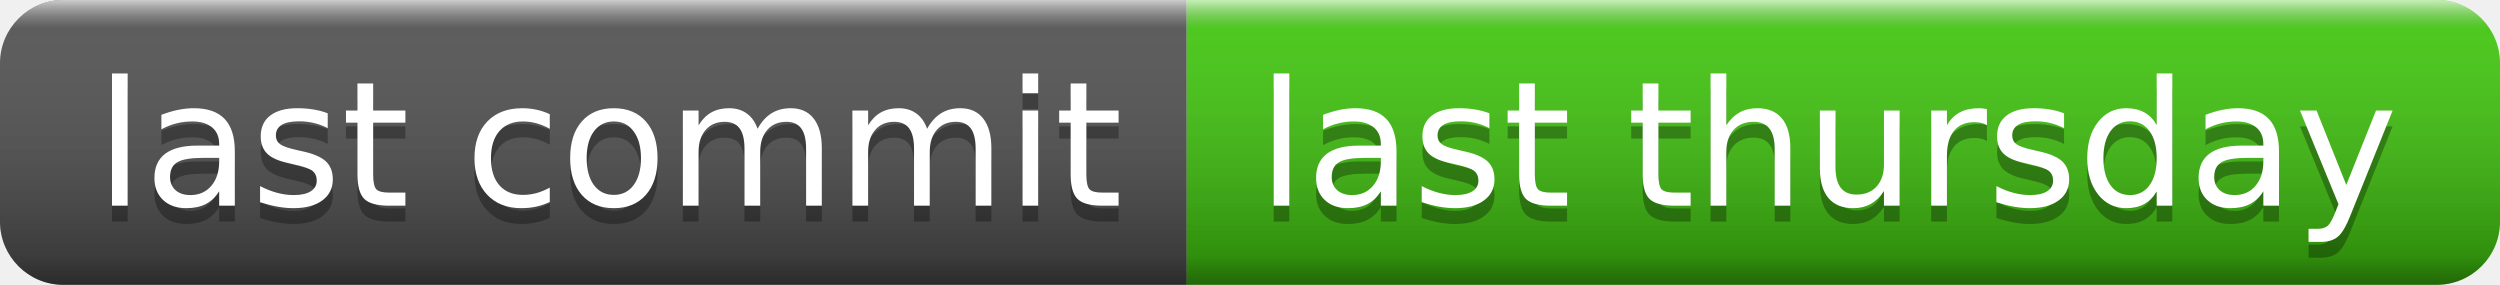
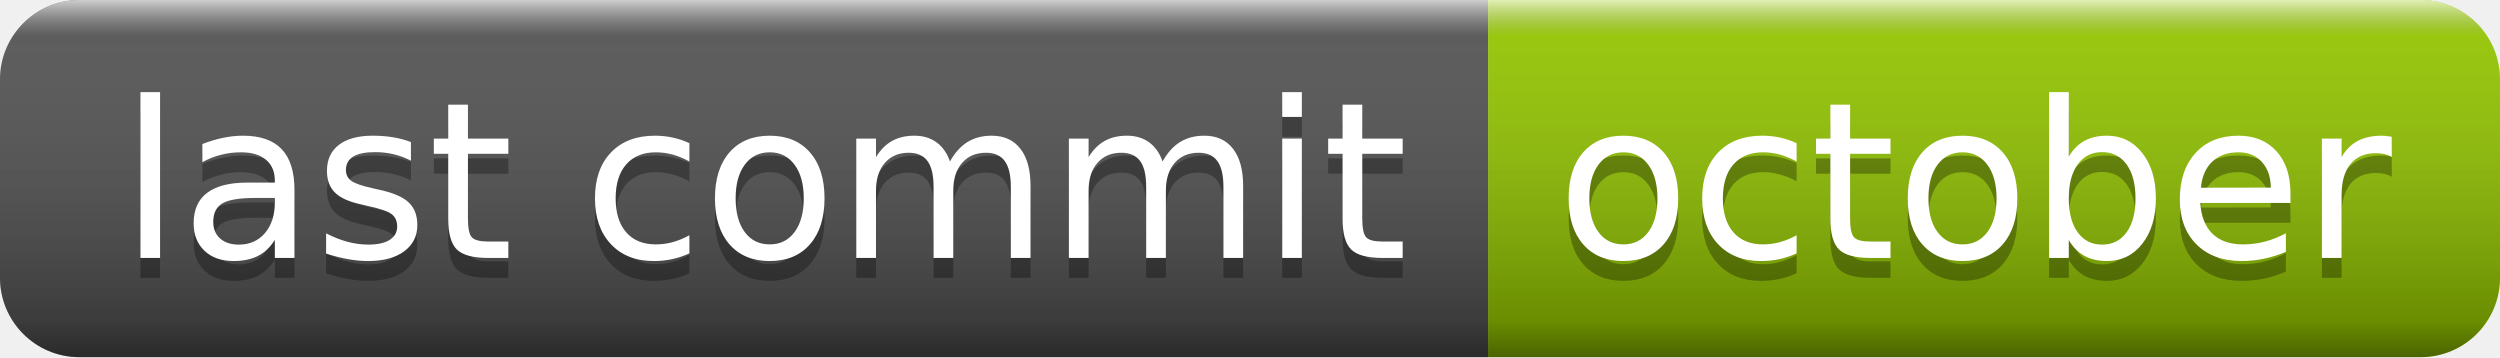
- <svg xmlns="http://www.w3.org/2000/svg" width="158" height="18" role="img" aria-label="last commit: last thursday">
+ <svg xmlns="http://www.w3.org/2000/svg" width="126" height="18" role="img" aria-label="last commit: october">
  <linearGradient id="s" x2="0" y2="100%">
    <stop offset="0" stop-color="#fff" stop-opacity=".7" />
    <stop offset=".1" stop-color="#aaa" stop-opacity=".1" />
    <stop offset=".9" stop-color="#000" stop-opacity=".3" />
    <stop offset="1" stop-color="#000" stop-opacity=".5" />
  </linearGradient>
  <clipPath id="r">
-     <rect width="158" height="18" rx="4" fill="#fff" />
+     <rect width="126" height="18" rx="4" fill="#fff" />
  </clipPath>
  <g clip-path="url(#r)">
    <rect width="75" height="18" fill="#555" />
-     <rect x="75" width="83" height="18" fill="#4c1" />
-     <rect width="158" height="18" fill="url(#s)" />
+     <rect x="75" width="51" height="18" fill="#97ca00" />
+     <rect width="126" height="18" fill="url(#s)" />
  </g>
  <g fill="#fff" text-anchor="middle" font-family="Verdana,Geneva,DejaVu Sans,sans-serif" text-rendering="geometricPrecision" font-size="110">
    <text aria-hidden="true" x="385" y="140" fill="#010101" fill-opacity=".3" transform="scale(.1)" textLength="650">last commit</text>
    <text x="385" y="130" transform="scale(.1)" fill="#fff" textLength="650">last commit</text>
-     <text aria-hidden="true" x="1155" y="140" fill="#010101" fill-opacity=".3" transform="scale(.1)" textLength="730">last thursday</text>
-     <text x="1155" y="130" transform="scale(.1)" fill="#fff" textLength="730">last thursday</text>
+     <text aria-hidden="true" x="995" y="140" fill="#010101" fill-opacity=".3" transform="scale(.1)" textLength="410">october</text>
+     <text x="995" y="130" transform="scale(.1)" fill="#fff" textLength="410">october</text>
  </g>
</svg>
